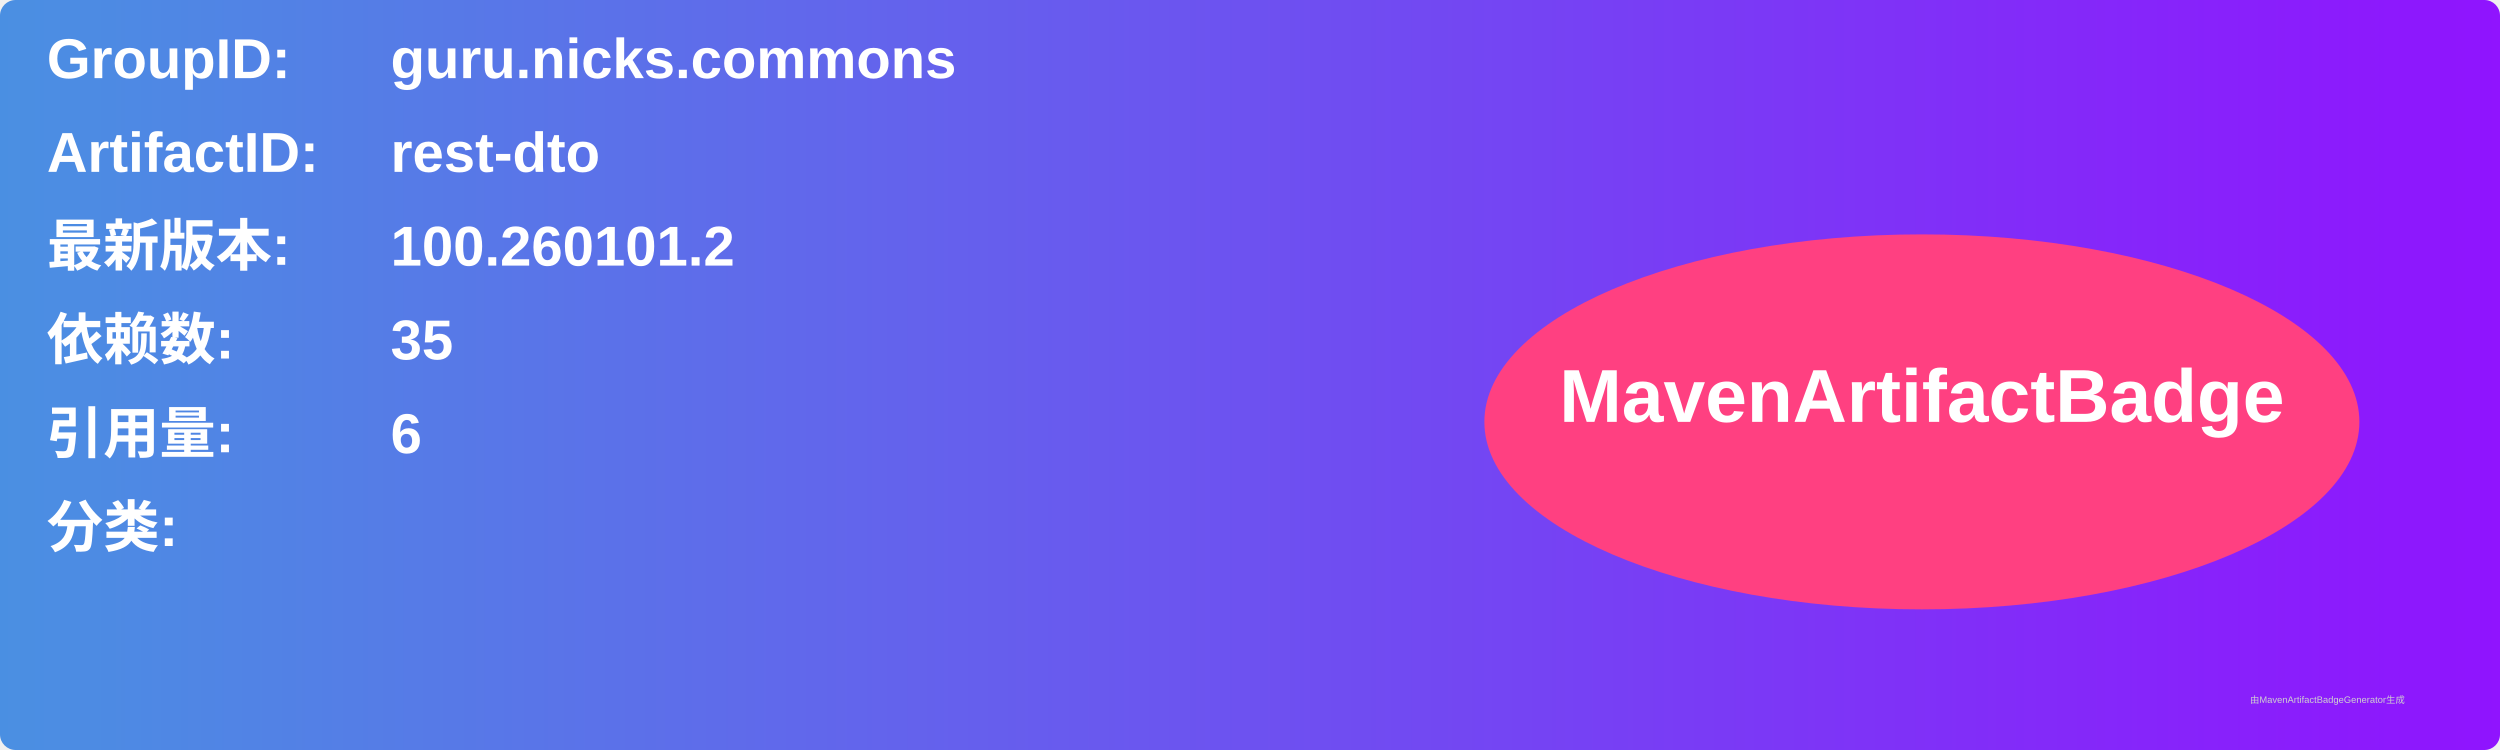
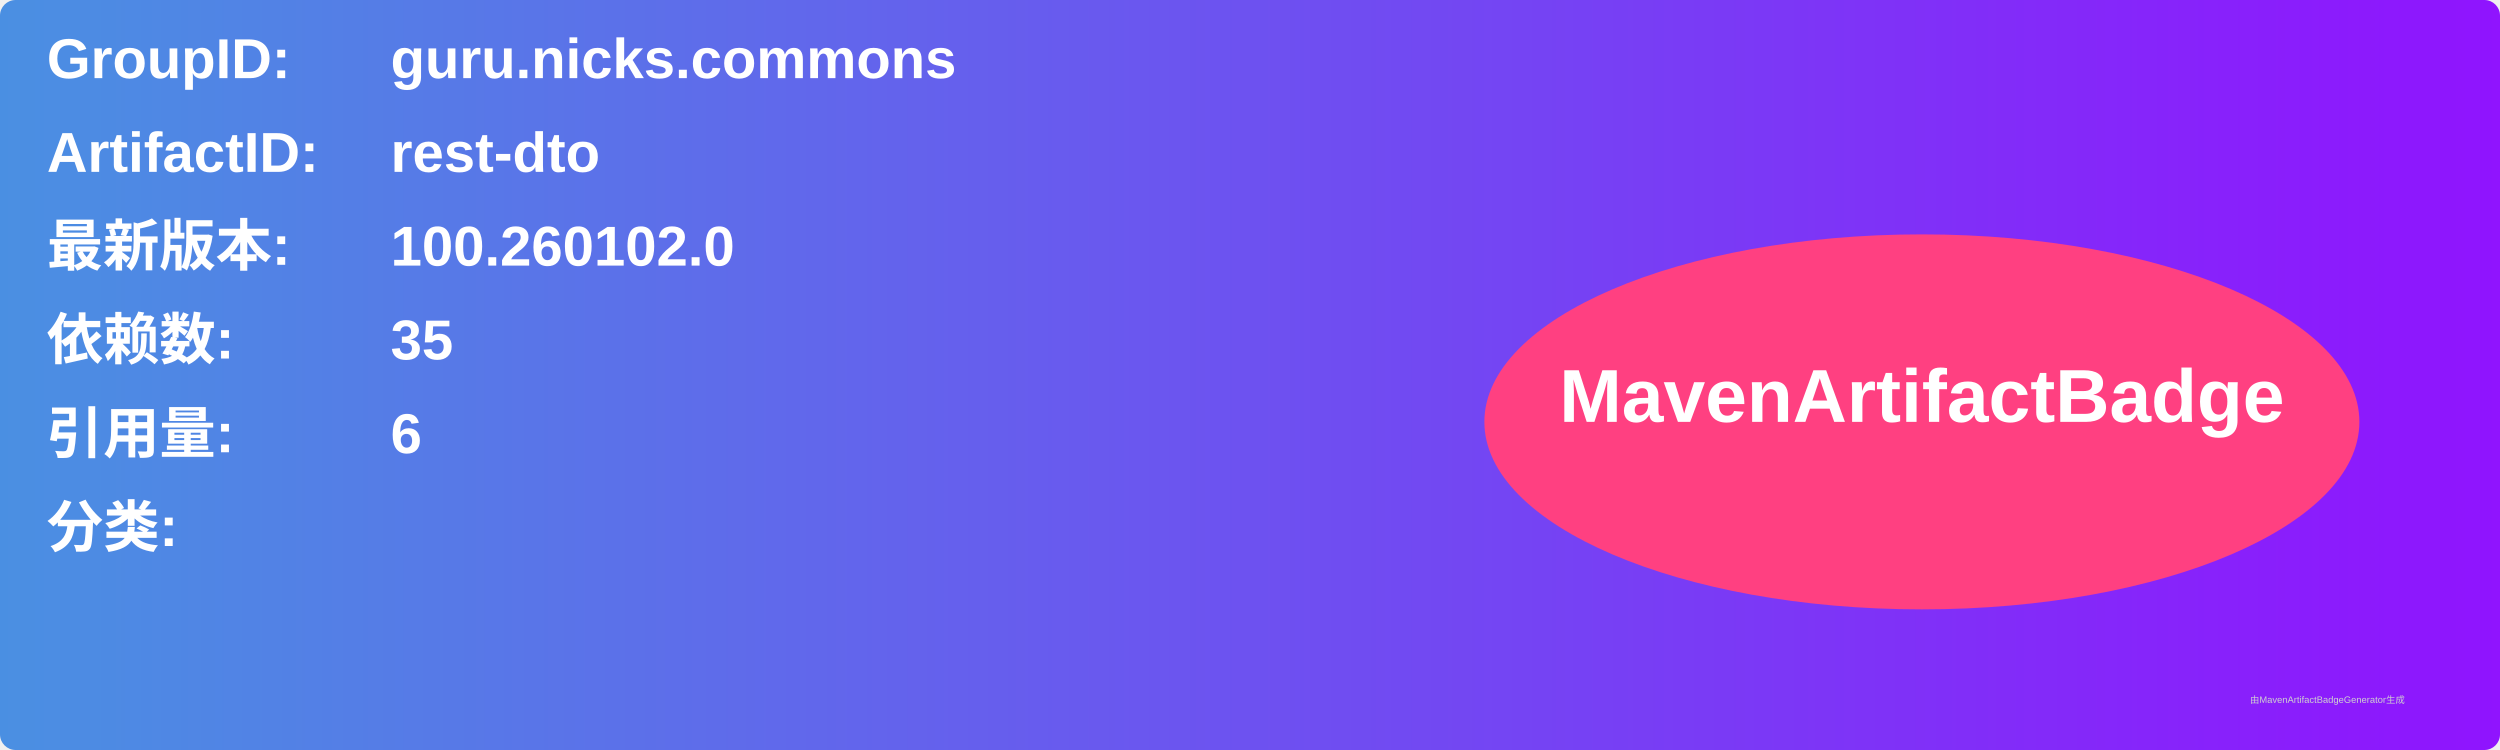
<svg xmlns="http://www.w3.org/2000/svg" width="800" height="240" viewBox="0 0 800 240">
  <linearGradient id="grad" x1="0%" y1="0%" x2="100%" y2="0%">
    <stop offset="0%" stop-color="#4a90e2" />
    <stop offset="100%" stop-color="#9013fe" />
  </linearGradient>
  <rect width="100%" height="100%" rx="5" ry="5" fill="url(#grad)" />
  <g transform="translate(15, 15)">
    <text x="0" y="10" font-family="Arial" font-size="18" fill="white" font-weight="bold" width="260">GroupID:</text>
    <text x="110" y="10" font-family="Arial" font-size="18" fill="white" font-weight="bold" width="460">guru.nicks.commons</text>
    <text x="0" y="40" font-family="Arial" font-size="18" fill="white" font-weight="bold" width="260">ArtifactID:</text>
    <text x="110" y="40" font-family="Arial" font-size="18" fill="white" font-weight="bold" width="460">rest-dto</text>
    <text x="0" y="70" font-family="Arial" font-size="18" fill="white" font-weight="bold">最新版本:</text>
    <text x="110" y="70" font-family="Arial" font-size="18" fill="white" font-weight="bold">
-       <tspan font-weight="bold">100.260101.2</tspan>
+       <tspan font-weight="bold">100.260102.0</tspan>
    </text>
    <text x="0" y="100" font-family="Arial" font-size="18" fill="white" font-weight="bold">依赖数: </text>
    <text x="110" y="100" font-family="Arial" font-size="18" fill="white">
      <tspan font-weight="bold">35</tspan>
    </text>
    <text x="0" y="130" font-family="Arial" font-size="18" fill="white" font-weight="bold">引用量: </text>
    <text x="110" y="130" font-family="Arial" font-size="18" fill="white">
      <tspan font-weight="bold">6</tspan>
    </text>
    <text x="0" y="160" font-family="Arial" font-size="18" fill="white" font-weight="bold">分类:</text>
    <text x="10" y="190" font-family="Arial" font-size="10" fill="white">
      <tspan font-weight="bold" />
    </text>
    <ellipse cx="600" cy="120" rx="140" ry="60" fill="#ff4081" />
    <text x="600" y="120" text-anchor="middle" font-family="Arial" font-size="24" fill="white" font-weight="bold">MavenArtifactBadge</text>
  </g>
  <text x="720" y="225" font-family="Arial" font-size="3" fill="#d0d0d0">由MavenArtifactBadgeGenerator生成</text>
</svg>
